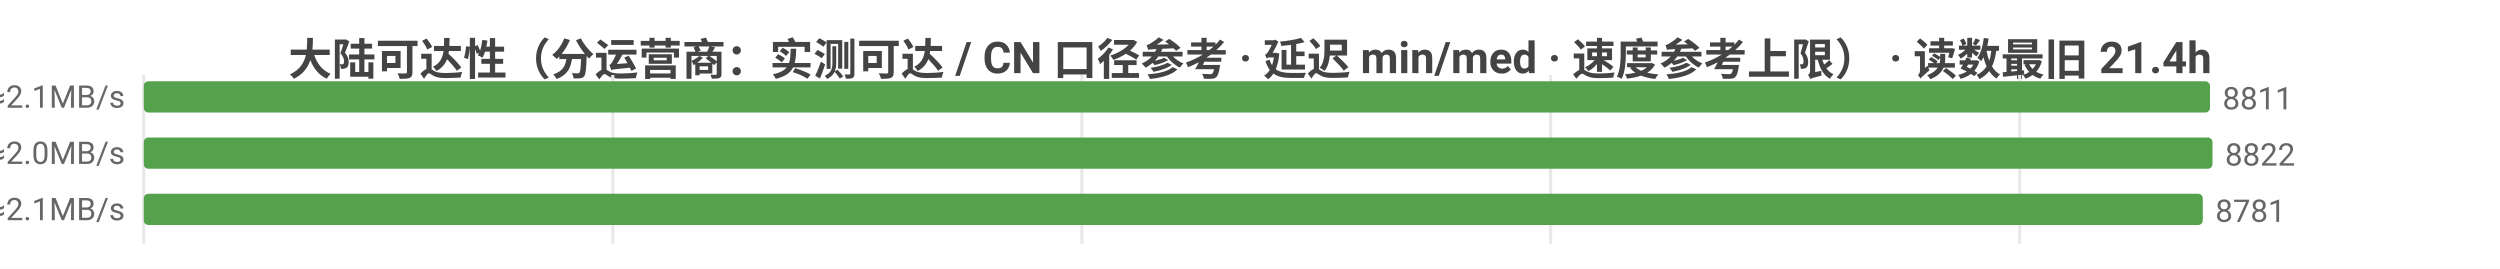
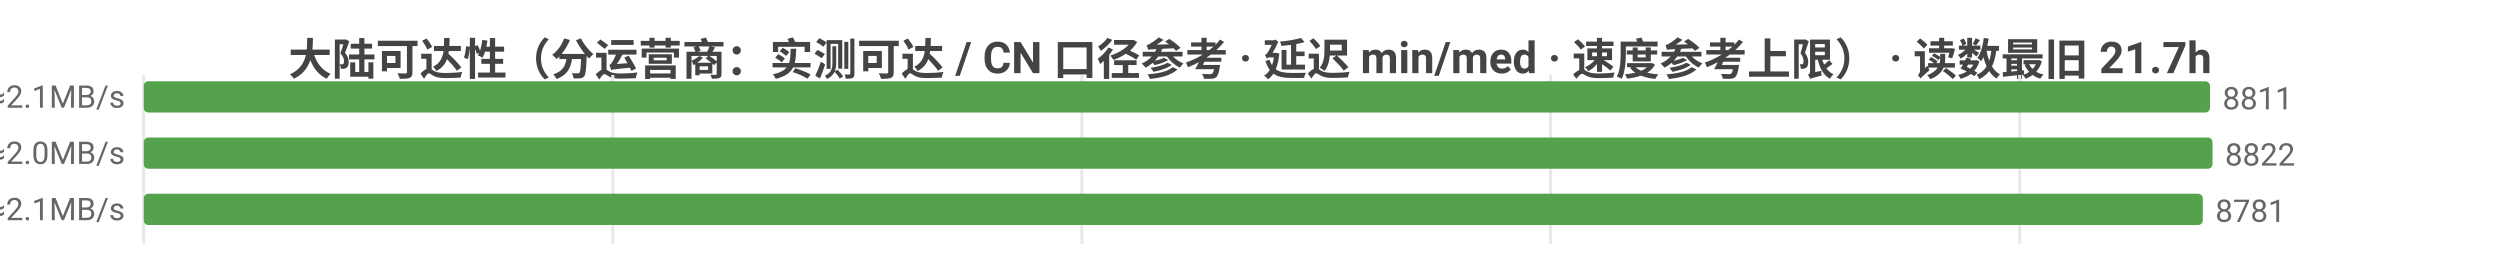
<svg xmlns="http://www.w3.org/2000/svg" width="800" height="86" viewBox="0 0 800 86">
  <rect width="800" height="86" fill="#ffffff" />
  <style>text{font-family:system-ui,-apple-system,'Segoe UI',Roboto,'PingFang SC','Microsoft YaHei','Noto Sans CJK SC',sans-serif}.g{stroke:#e8e8e8;stroke-width:1}.a{stroke:#999;stroke-width:1}.t{font-size:10px;fill:#666}.m{font-size:10px;text-anchor:middle;fill:#666}.e{font-size:10px;text-anchor:end;fill:#666}.l{font-size:11px;fill:#333}.tt{font-size:14px;font-weight:600;text-anchor:middle;fill:#444}.em{font-size:13px;text-anchor:middle;fill:#999}</style>
-   <text class="tt" x="400.0" y="24">大陆可达性（分运营商：实测可达 / CN 口径参考 · 延迟 min/med · 速度参考上限） · 读数最旧 21.4h</text>
+   <text class="tt" x="400.0" y="24">大陆可达性（分运营商：实测可达 / CN 口径参考 · 延迟 min/med · 速度参考上限） · 读数最旧 21.7h</text>
  <line class="g" x1="46" y1="24" x2="46" y2="78" />
  <line class="g" x1="196.1" y1="24" x2="196.1" y2="78" />
  <line class="g" x1="346.2" y1="24" x2="346.2" y2="78" />
  <line class="g" x1="496.2" y1="24" x2="496.2" y2="78" />
  <line class="g" x1="646.3" y1="24" x2="646.3" y2="78" />
  <text class="e" x="40" y="35">中国电信  实测可达 8811/8912 · CN口径 12250  min12/med229ms  ≈2.1MB/s</text>
  <rect x="46" y="26" width="661.2" height="10" fill="#54a24b" rx="1.5" />
  <text class="t" x="711.2" y="35">8811</text>
  <text class="e" x="40" y="53">中国联通  实测可达 8822/8959 · CN口径 12250  min8/med240ms  ≈2.0MB/s</text>
  <rect x="46" y="44" width="662" height="10" fill="#54a24b" rx="1.5" />
  <text class="t" x="712" y="53">8822</text>
  <text class="e" x="40" y="71">中国移动  实测可达 8781/8810 · CN口径 12250  min5/med232ms  ≈2.1MB/s</text>
  <rect x="46" y="62" width="658.9" height="10" fill="#54a24b" rx="1.5" />
  <text class="t" x="708.9" y="71">8781</text>
</svg>
